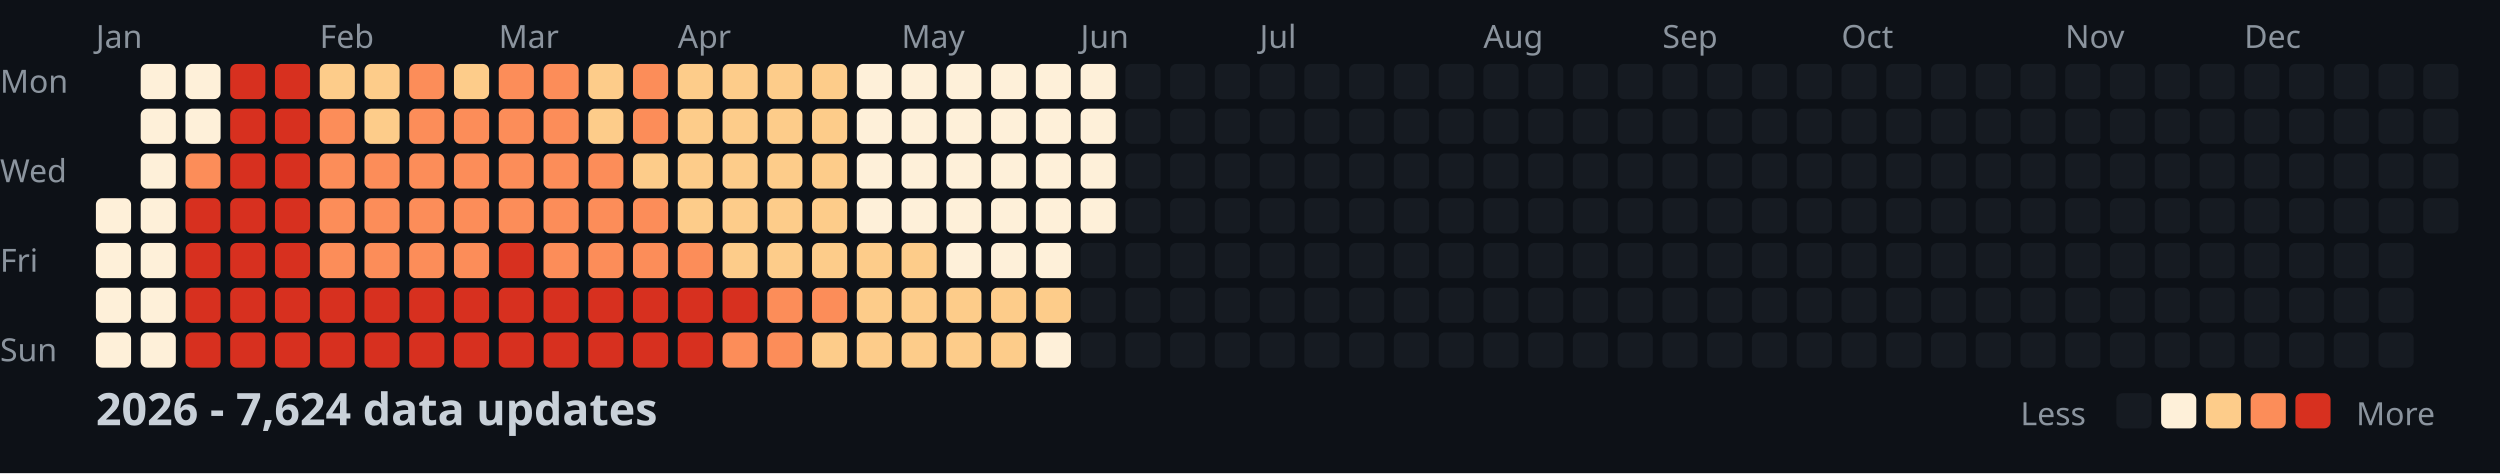
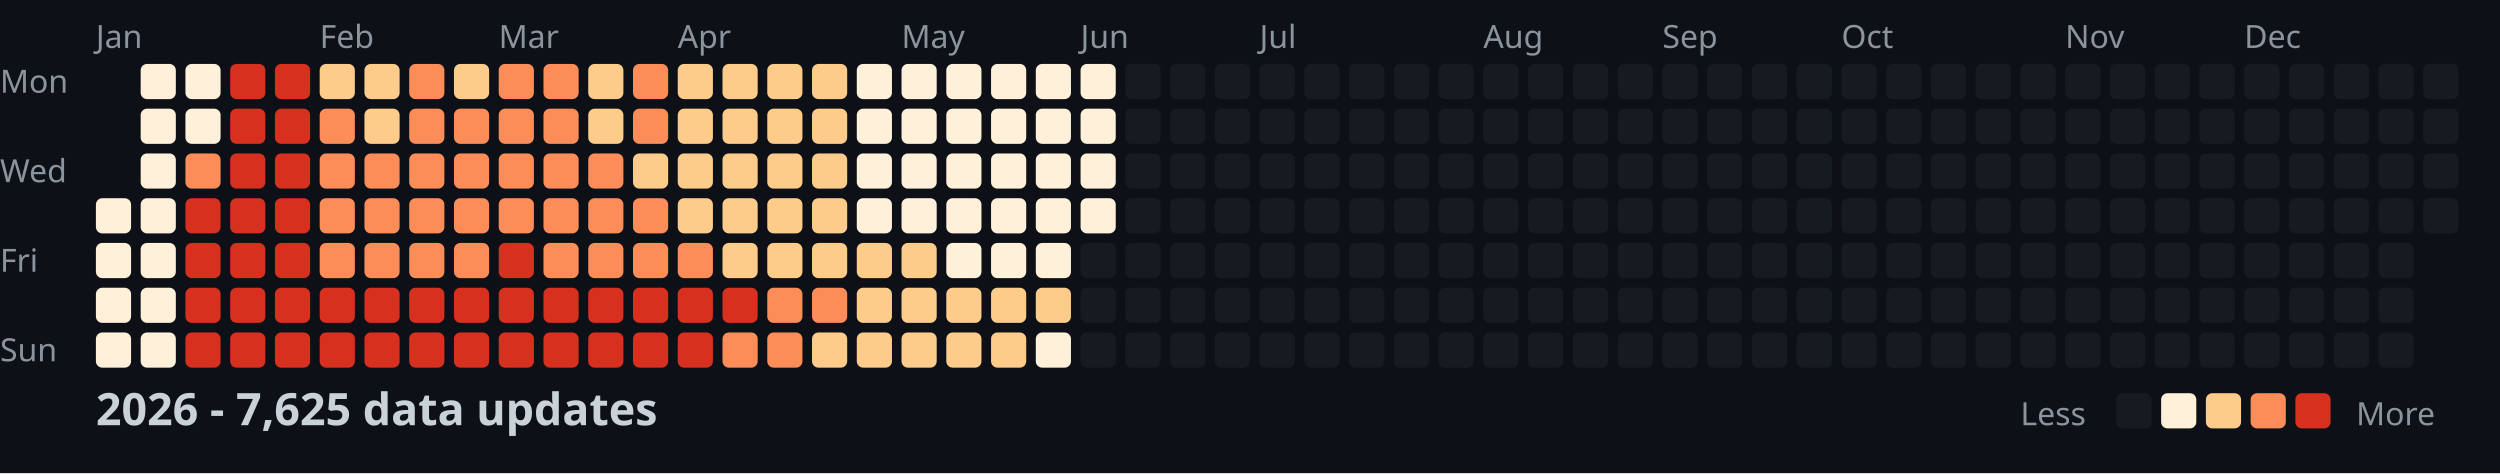
<svg xmlns="http://www.w3.org/2000/svg" width="782" height="148">
  <style>
    .month { font: 10px sans-serif; fill: #8b949e; }
    .day { font: 10px sans-serif; fill: #8b949e; }
    .title { font: bold 14px sans-serif; fill: #c9d1d9; }
    .legend { font: 10px sans-serif; fill: #8b949e; }
  </style>
  <rect width="100%" height="100%" fill="#0d1117" />
  <text x="0" y="29" class="day">Mon</text>
  <text x="0" y="57" class="day">Wed</text>
  <text x="0" y="85" class="day">Fri</text>
  <text x="0" y="113" class="day">Sun</text>
  <text x="30" y="15" class="month">Jan</text>
  <text x="100" y="15" class="month">Feb</text>
  <text x="156" y="15" class="month">Mar</text>
  <text x="212" y="15" class="month">Apr</text>
  <text x="282" y="15" class="month">May</text>
  <text x="338" y="15" class="month">Jun</text>
  <text x="394" y="15" class="month">Jul</text>
  <text x="464" y="15" class="month">Aug</text>
  <text x="520" y="15" class="month">Sep</text>
  <text x="576" y="15" class="month">Oct</text>
  <text x="646" y="15" class="month">Nov</text>
  <text x="702" y="15" class="month">Dec</text>
  <rect x="30" y="62" width="11" height="11" fill="#fef0d9" rx="2" />
  <rect x="30" y="76" width="11" height="11" fill="#fef0d9" rx="2" />
  <rect x="30" y="90" width="11" height="11" fill="#fef0d9" rx="2" />
  <rect x="30" y="104" width="11" height="11" fill="#fef0d9" rx="2" />
  <rect x="44" y="20" width="11" height="11" fill="#fef0d9" rx="2" />
  <rect x="44" y="34" width="11" height="11" fill="#fef0d9" rx="2" />
  <rect x="44" y="48" width="11" height="11" fill="#fef0d9" rx="2" />
  <rect x="44" y="62" width="11" height="11" fill="#fef0d9" rx="2" />
  <rect x="44" y="76" width="11" height="11" fill="#fef0d9" rx="2" />
  <rect x="44" y="90" width="11" height="11" fill="#fef0d9" rx="2" />
  <rect x="44" y="104" width="11" height="11" fill="#fef0d9" rx="2" />
  <rect x="58" y="20" width="11" height="11" fill="#fef0d9" rx="2" />
  <rect x="58" y="34" width="11" height="11" fill="#fef0d9" rx="2" />
  <rect x="58" y="48" width="11" height="11" fill="#fc8d59" rx="2" />
  <rect x="58" y="62" width="11" height="11" fill="#d7301f" rx="2" />
  <rect x="58" y="76" width="11" height="11" fill="#d7301f" rx="2" />
  <rect x="58" y="90" width="11" height="11" fill="#d7301f" rx="2" />
  <rect x="58" y="104" width="11" height="11" fill="#d7301f" rx="2" />
  <rect x="72" y="20" width="11" height="11" fill="#d7301f" rx="2" />
  <rect x="72" y="34" width="11" height="11" fill="#d7301f" rx="2" />
  <rect x="72" y="48" width="11" height="11" fill="#d7301f" rx="2" />
  <rect x="72" y="62" width="11" height="11" fill="#d7301f" rx="2" />
  <rect x="72" y="76" width="11" height="11" fill="#d7301f" rx="2" />
  <rect x="72" y="90" width="11" height="11" fill="#d7301f" rx="2" />
  <rect x="72" y="104" width="11" height="11" fill="#d7301f" rx="2" />
  <rect x="86" y="20" width="11" height="11" fill="#d7301f" rx="2" />
  <rect x="86" y="34" width="11" height="11" fill="#d7301f" rx="2" />
  <rect x="86" y="48" width="11" height="11" fill="#d7301f" rx="2" />
  <rect x="86" y="62" width="11" height="11" fill="#d7301f" rx="2" />
  <rect x="86" y="76" width="11" height="11" fill="#d7301f" rx="2" />
  <rect x="86" y="90" width="11" height="11" fill="#d7301f" rx="2" />
  <rect x="86" y="104" width="11" height="11" fill="#d7301f" rx="2" />
  <rect x="100" y="20" width="11" height="11" fill="#fdcc8a" rx="2" />
  <rect x="100" y="34" width="11" height="11" fill="#fc8d59" rx="2" />
  <rect x="100" y="48" width="11" height="11" fill="#fc8d59" rx="2" />
  <rect x="100" y="62" width="11" height="11" fill="#fc8d59" rx="2" />
  <rect x="100" y="76" width="11" height="11" fill="#fc8d59" rx="2" />
  <rect x="100" y="90" width="11" height="11" fill="#d7301f" rx="2" />
  <rect x="100" y="104" width="11" height="11" fill="#d7301f" rx="2" />
  <rect x="114" y="20" width="11" height="11" fill="#fdcc8a" rx="2" />
  <rect x="114" y="34" width="11" height="11" fill="#fdcc8a" rx="2" />
  <rect x="114" y="48" width="11" height="11" fill="#fc8d59" rx="2" />
  <rect x="114" y="62" width="11" height="11" fill="#fc8d59" rx="2" />
  <rect x="114" y="76" width="11" height="11" fill="#fc8d59" rx="2" />
  <rect x="114" y="90" width="11" height="11" fill="#d7301f" rx="2" />
  <rect x="114" y="104" width="11" height="11" fill="#d7301f" rx="2" />
  <rect x="128" y="20" width="11" height="11" fill="#fc8d59" rx="2" />
  <rect x="128" y="34" width="11" height="11" fill="#fc8d59" rx="2" />
  <rect x="128" y="48" width="11" height="11" fill="#fc8d59" rx="2" />
  <rect x="128" y="62" width="11" height="11" fill="#fc8d59" rx="2" />
  <rect x="128" y="76" width="11" height="11" fill="#fc8d59" rx="2" />
  <rect x="128" y="90" width="11" height="11" fill="#d7301f" rx="2" />
  <rect x="128" y="104" width="11" height="11" fill="#d7301f" rx="2" />
  <rect x="142" y="20" width="11" height="11" fill="#fdcc8a" rx="2" />
  <rect x="142" y="34" width="11" height="11" fill="#fc8d59" rx="2" />
  <rect x="142" y="48" width="11" height="11" fill="#fc8d59" rx="2" />
  <rect x="142" y="62" width="11" height="11" fill="#fc8d59" rx="2" />
  <rect x="142" y="76" width="11" height="11" fill="#fc8d59" rx="2" />
  <rect x="142" y="90" width="11" height="11" fill="#d7301f" rx="2" />
  <rect x="142" y="104" width="11" height="11" fill="#d7301f" rx="2" />
  <rect x="156" y="20" width="11" height="11" fill="#fc8d59" rx="2" />
  <rect x="156" y="34" width="11" height="11" fill="#fc8d59" rx="2" />
  <rect x="156" y="48" width="11" height="11" fill="#fc8d59" rx="2" />
  <rect x="156" y="62" width="11" height="11" fill="#fc8d59" rx="2" />
  <rect x="156" y="76" width="11" height="11" fill="#d7301f" rx="2" />
  <rect x="156" y="90" width="11" height="11" fill="#d7301f" rx="2" />
  <rect x="156" y="104" width="11" height="11" fill="#d7301f" rx="2" />
  <rect x="170" y="20" width="11" height="11" fill="#fc8d59" rx="2" />
  <rect x="170" y="34" width="11" height="11" fill="#fc8d59" rx="2" />
  <rect x="170" y="48" width="11" height="11" fill="#fc8d59" rx="2" />
  <rect x="170" y="62" width="11" height="11" fill="#fc8d59" rx="2" />
  <rect x="170" y="76" width="11" height="11" fill="#fc8d59" rx="2" />
  <rect x="170" y="90" width="11" height="11" fill="#d7301f" rx="2" />
  <rect x="170" y="104" width="11" height="11" fill="#d7301f" rx="2" />
  <rect x="184" y="20" width="11" height="11" fill="#fdcc8a" rx="2" />
  <rect x="184" y="34" width="11" height="11" fill="#fdcc8a" rx="2" />
  <rect x="184" y="48" width="11" height="11" fill="#fc8d59" rx="2" />
  <rect x="184" y="62" width="11" height="11" fill="#fc8d59" rx="2" />
  <rect x="184" y="76" width="11" height="11" fill="#fc8d59" rx="2" />
  <rect x="184" y="90" width="11" height="11" fill="#d7301f" rx="2" />
  <rect x="184" y="104" width="11" height="11" fill="#d7301f" rx="2" />
  <rect x="198" y="20" width="11" height="11" fill="#fc8d59" rx="2" />
  <rect x="198" y="34" width="11" height="11" fill="#fc8d59" rx="2" />
  <rect x="198" y="48" width="11" height="11" fill="#fdcc8a" rx="2" />
  <rect x="198" y="62" width="11" height="11" fill="#fc8d59" rx="2" />
  <rect x="198" y="76" width="11" height="11" fill="#fc8d59" rx="2" />
  <rect x="198" y="90" width="11" height="11" fill="#d7301f" rx="2" />
  <rect x="198" y="104" width="11" height="11" fill="#d7301f" rx="2" />
  <rect x="212" y="20" width="11" height="11" fill="#fdcc8a" rx="2" />
  <rect x="212" y="34" width="11" height="11" fill="#fdcc8a" rx="2" />
  <rect x="212" y="48" width="11" height="11" fill="#fdcc8a" rx="2" />
  <rect x="212" y="62" width="11" height="11" fill="#fdcc8a" rx="2" />
  <rect x="212" y="76" width="11" height="11" fill="#fc8d59" rx="2" />
  <rect x="212" y="90" width="11" height="11" fill="#d7301f" rx="2" />
  <rect x="212" y="104" width="11" height="11" fill="#d7301f" rx="2" />
  <rect x="226" y="20" width="11" height="11" fill="#fdcc8a" rx="2" />
  <rect x="226" y="34" width="11" height="11" fill="#fdcc8a" rx="2" />
  <rect x="226" y="48" width="11" height="11" fill="#fdcc8a" rx="2" />
  <rect x="226" y="62" width="11" height="11" fill="#fdcc8a" rx="2" />
  <rect x="226" y="76" width="11" height="11" fill="#fdcc8a" rx="2" />
  <rect x="226" y="90" width="11" height="11" fill="#d7301f" rx="2" />
  <rect x="226" y="104" width="11" height="11" fill="#fc8d59" rx="2" />
  <rect x="240" y="20" width="11" height="11" fill="#fdcc8a" rx="2" />
  <rect x="240" y="34" width="11" height="11" fill="#fdcc8a" rx="2" />
  <rect x="240" y="48" width="11" height="11" fill="#fdcc8a" rx="2" />
  <rect x="240" y="62" width="11" height="11" fill="#fdcc8a" rx="2" />
  <rect x="240" y="76" width="11" height="11" fill="#fdcc8a" rx="2" />
  <rect x="240" y="90" width="11" height="11" fill="#fc8d59" rx="2" />
  <rect x="240" y="104" width="11" height="11" fill="#fc8d59" rx="2" />
  <rect x="254" y="20" width="11" height="11" fill="#fdcc8a" rx="2" />
  <rect x="254" y="34" width="11" height="11" fill="#fdcc8a" rx="2" />
  <rect x="254" y="48" width="11" height="11" fill="#fdcc8a" rx="2" />
  <rect x="254" y="62" width="11" height="11" fill="#fdcc8a" rx="2" />
  <rect x="254" y="76" width="11" height="11" fill="#fdcc8a" rx="2" />
  <rect x="254" y="90" width="11" height="11" fill="#fc8d59" rx="2" />
  <rect x="254" y="104" width="11" height="11" fill="#fdcc8a" rx="2" />
  <rect x="268" y="20" width="11" height="11" fill="#fef0d9" rx="2" />
  <rect x="268" y="34" width="11" height="11" fill="#fef0d9" rx="2" />
  <rect x="268" y="48" width="11" height="11" fill="#fef0d9" rx="2" />
  <rect x="268" y="62" width="11" height="11" fill="#fef0d9" rx="2" />
  <rect x="268" y="76" width="11" height="11" fill="#fdcc8a" rx="2" />
  <rect x="268" y="90" width="11" height="11" fill="#fdcc8a" rx="2" />
  <rect x="268" y="104" width="11" height="11" fill="#fdcc8a" rx="2" />
  <rect x="282" y="20" width="11" height="11" fill="#fef0d9" rx="2" />
  <rect x="282" y="34" width="11" height="11" fill="#fef0d9" rx="2" />
  <rect x="282" y="48" width="11" height="11" fill="#fef0d9" rx="2" />
  <rect x="282" y="62" width="11" height="11" fill="#fef0d9" rx="2" />
  <rect x="282" y="76" width="11" height="11" fill="#fdcc8a" rx="2" />
  <rect x="282" y="90" width="11" height="11" fill="#fdcc8a" rx="2" />
  <rect x="282" y="104" width="11" height="11" fill="#fdcc8a" rx="2" />
  <rect x="296" y="20" width="11" height="11" fill="#fef0d9" rx="2" />
  <rect x="296" y="34" width="11" height="11" fill="#fef0d9" rx="2" />
  <rect x="296" y="48" width="11" height="11" fill="#fef0d9" rx="2" />
  <rect x="296" y="62" width="11" height="11" fill="#fef0d9" rx="2" />
  <rect x="296" y="76" width="11" height="11" fill="#fef0d9" rx="2" />
  <rect x="296" y="90" width="11" height="11" fill="#fdcc8a" rx="2" />
  <rect x="296" y="104" width="11" height="11" fill="#fdcc8a" rx="2" />
  <rect x="310" y="20" width="11" height="11" fill="#fef0d9" rx="2" />
  <rect x="310" y="34" width="11" height="11" fill="#fef0d9" rx="2" />
  <rect x="310" y="48" width="11" height="11" fill="#fef0d9" rx="2" />
  <rect x="310" y="62" width="11" height="11" fill="#fef0d9" rx="2" />
  <rect x="310" y="76" width="11" height="11" fill="#fef0d9" rx="2" />
  <rect x="310" y="90" width="11" height="11" fill="#fdcc8a" rx="2" />
  <rect x="310" y="104" width="11" height="11" fill="#fdcc8a" rx="2" />
  <rect x="324" y="20" width="11" height="11" fill="#fef0d9" rx="2" />
  <rect x="324" y="34" width="11" height="11" fill="#fef0d9" rx="2" />
  <rect x="324" y="48" width="11" height="11" fill="#fef0d9" rx="2" />
  <rect x="324" y="62" width="11" height="11" fill="#fef0d9" rx="2" />
  <rect x="324" y="76" width="11" height="11" fill="#fef0d9" rx="2" />
  <rect x="324" y="90" width="11" height="11" fill="#fdcc8a" rx="2" />
  <rect x="324" y="104" width="11" height="11" fill="#fef0d9" rx="2" />
  <rect x="338" y="20" width="11" height="11" fill="#fef0d9" rx="2" />
  <rect x="338" y="34" width="11" height="11" fill="#fef0d9" rx="2" />
  <rect x="338" y="48" width="11" height="11" fill="#fef0d9" rx="2" />
  <rect x="338" y="62" width="11" height="11" fill="#fef0d9" rx="2" />
  <rect x="338" y="76" width="11" height="11" fill="#161b22" rx="2" />
  <rect x="338" y="90" width="11" height="11" fill="#161b22" rx="2" />
  <rect x="338" y="104" width="11" height="11" fill="#161b22" rx="2" />
  <rect x="352" y="20" width="11" height="11" fill="#161b22" rx="2" />
  <rect x="352" y="34" width="11" height="11" fill="#161b22" rx="2" />
  <rect x="352" y="48" width="11" height="11" fill="#161b22" rx="2" />
  <rect x="352" y="62" width="11" height="11" fill="#161b22" rx="2" />
  <rect x="352" y="76" width="11" height="11" fill="#161b22" rx="2" />
  <rect x="352" y="90" width="11" height="11" fill="#161b22" rx="2" />
  <rect x="352" y="104" width="11" height="11" fill="#161b22" rx="2" />
  <rect x="366" y="20" width="11" height="11" fill="#161b22" rx="2" />
  <rect x="366" y="34" width="11" height="11" fill="#161b22" rx="2" />
  <rect x="366" y="48" width="11" height="11" fill="#161b22" rx="2" />
  <rect x="366" y="62" width="11" height="11" fill="#161b22" rx="2" />
  <rect x="366" y="76" width="11" height="11" fill="#161b22" rx="2" />
  <rect x="366" y="90" width="11" height="11" fill="#161b22" rx="2" />
  <rect x="366" y="104" width="11" height="11" fill="#161b22" rx="2" />
  <rect x="380" y="20" width="11" height="11" fill="#161b22" rx="2" />
  <rect x="380" y="34" width="11" height="11" fill="#161b22" rx="2" />
  <rect x="380" y="48" width="11" height="11" fill="#161b22" rx="2" />
  <rect x="380" y="62" width="11" height="11" fill="#161b22" rx="2" />
  <rect x="380" y="76" width="11" height="11" fill="#161b22" rx="2" />
  <rect x="380" y="90" width="11" height="11" fill="#161b22" rx="2" />
  <rect x="380" y="104" width="11" height="11" fill="#161b22" rx="2" />
  <rect x="394" y="20" width="11" height="11" fill="#161b22" rx="2" />
  <rect x="394" y="34" width="11" height="11" fill="#161b22" rx="2" />
  <rect x="394" y="48" width="11" height="11" fill="#161b22" rx="2" />
  <rect x="394" y="62" width="11" height="11" fill="#161b22" rx="2" />
  <rect x="394" y="76" width="11" height="11" fill="#161b22" rx="2" />
  <rect x="394" y="90" width="11" height="11" fill="#161b22" rx="2" />
  <rect x="394" y="104" width="11" height="11" fill="#161b22" rx="2" />
  <rect x="408" y="20" width="11" height="11" fill="#161b22" rx="2" />
  <rect x="408" y="34" width="11" height="11" fill="#161b22" rx="2" />
  <rect x="408" y="48" width="11" height="11" fill="#161b22" rx="2" />
  <rect x="408" y="62" width="11" height="11" fill="#161b22" rx="2" />
  <rect x="408" y="76" width="11" height="11" fill="#161b22" rx="2" />
  <rect x="408" y="90" width="11" height="11" fill="#161b22" rx="2" />
  <rect x="408" y="104" width="11" height="11" fill="#161b22" rx="2" />
  <rect x="422" y="20" width="11" height="11" fill="#161b22" rx="2" />
  <rect x="422" y="34" width="11" height="11" fill="#161b22" rx="2" />
  <rect x="422" y="48" width="11" height="11" fill="#161b22" rx="2" />
  <rect x="422" y="62" width="11" height="11" fill="#161b22" rx="2" />
  <rect x="422" y="76" width="11" height="11" fill="#161b22" rx="2" />
  <rect x="422" y="90" width="11" height="11" fill="#161b22" rx="2" />
  <rect x="422" y="104" width="11" height="11" fill="#161b22" rx="2" />
  <rect x="436" y="20" width="11" height="11" fill="#161b22" rx="2" />
  <rect x="436" y="34" width="11" height="11" fill="#161b22" rx="2" />
  <rect x="436" y="48" width="11" height="11" fill="#161b22" rx="2" />
  <rect x="436" y="62" width="11" height="11" fill="#161b22" rx="2" />
  <rect x="436" y="76" width="11" height="11" fill="#161b22" rx="2" />
  <rect x="436" y="90" width="11" height="11" fill="#161b22" rx="2" />
  <rect x="436" y="104" width="11" height="11" fill="#161b22" rx="2" />
  <rect x="450" y="20" width="11" height="11" fill="#161b22" rx="2" />
  <rect x="450" y="34" width="11" height="11" fill="#161b22" rx="2" />
  <rect x="450" y="48" width="11" height="11" fill="#161b22" rx="2" />
  <rect x="450" y="62" width="11" height="11" fill="#161b22" rx="2" />
  <rect x="450" y="76" width="11" height="11" fill="#161b22" rx="2" />
  <rect x="450" y="90" width="11" height="11" fill="#161b22" rx="2" />
  <rect x="450" y="104" width="11" height="11" fill="#161b22" rx="2" />
  <rect x="464" y="20" width="11" height="11" fill="#161b22" rx="2" />
  <rect x="464" y="34" width="11" height="11" fill="#161b22" rx="2" />
  <rect x="464" y="48" width="11" height="11" fill="#161b22" rx="2" />
  <rect x="464" y="62" width="11" height="11" fill="#161b22" rx="2" />
  <rect x="464" y="76" width="11" height="11" fill="#161b22" rx="2" />
  <rect x="464" y="90" width="11" height="11" fill="#161b22" rx="2" />
  <rect x="464" y="104" width="11" height="11" fill="#161b22" rx="2" />
  <rect x="478" y="20" width="11" height="11" fill="#161b22" rx="2" />
  <rect x="478" y="34" width="11" height="11" fill="#161b22" rx="2" />
  <rect x="478" y="48" width="11" height="11" fill="#161b22" rx="2" />
  <rect x="478" y="62" width="11" height="11" fill="#161b22" rx="2" />
  <rect x="478" y="76" width="11" height="11" fill="#161b22" rx="2" />
  <rect x="478" y="90" width="11" height="11" fill="#161b22" rx="2" />
  <rect x="478" y="104" width="11" height="11" fill="#161b22" rx="2" />
  <rect x="492" y="20" width="11" height="11" fill="#161b22" rx="2" />
  <rect x="492" y="34" width="11" height="11" fill="#161b22" rx="2" />
  <rect x="492" y="48" width="11" height="11" fill="#161b22" rx="2" />
  <rect x="492" y="62" width="11" height="11" fill="#161b22" rx="2" />
  <rect x="492" y="76" width="11" height="11" fill="#161b22" rx="2" />
  <rect x="492" y="90" width="11" height="11" fill="#161b22" rx="2" />
  <rect x="492" y="104" width="11" height="11" fill="#161b22" rx="2" />
  <rect x="506" y="20" width="11" height="11" fill="#161b22" rx="2" />
  <rect x="506" y="34" width="11" height="11" fill="#161b22" rx="2" />
  <rect x="506" y="48" width="11" height="11" fill="#161b22" rx="2" />
  <rect x="506" y="62" width="11" height="11" fill="#161b22" rx="2" />
  <rect x="506" y="76" width="11" height="11" fill="#161b22" rx="2" />
  <rect x="506" y="90" width="11" height="11" fill="#161b22" rx="2" />
  <rect x="506" y="104" width="11" height="11" fill="#161b22" rx="2" />
  <rect x="520" y="20" width="11" height="11" fill="#161b22" rx="2" />
  <rect x="520" y="34" width="11" height="11" fill="#161b22" rx="2" />
  <rect x="520" y="48" width="11" height="11" fill="#161b22" rx="2" />
  <rect x="520" y="62" width="11" height="11" fill="#161b22" rx="2" />
  <rect x="520" y="76" width="11" height="11" fill="#161b22" rx="2" />
  <rect x="520" y="90" width="11" height="11" fill="#161b22" rx="2" />
  <rect x="520" y="104" width="11" height="11" fill="#161b22" rx="2" />
  <rect x="534" y="20" width="11" height="11" fill="#161b22" rx="2" />
  <rect x="534" y="34" width="11" height="11" fill="#161b22" rx="2" />
  <rect x="534" y="48" width="11" height="11" fill="#161b22" rx="2" />
  <rect x="534" y="62" width="11" height="11" fill="#161b22" rx="2" />
  <rect x="534" y="76" width="11" height="11" fill="#161b22" rx="2" />
  <rect x="534" y="90" width="11" height="11" fill="#161b22" rx="2" />
  <rect x="534" y="104" width="11" height="11" fill="#161b22" rx="2" />
  <rect x="548" y="20" width="11" height="11" fill="#161b22" rx="2" />
  <rect x="548" y="34" width="11" height="11" fill="#161b22" rx="2" />
  <rect x="548" y="48" width="11" height="11" fill="#161b22" rx="2" />
  <rect x="548" y="62" width="11" height="11" fill="#161b22" rx="2" />
  <rect x="548" y="76" width="11" height="11" fill="#161b22" rx="2" />
  <rect x="548" y="90" width="11" height="11" fill="#161b22" rx="2" />
  <rect x="548" y="104" width="11" height="11" fill="#161b22" rx="2" />
  <rect x="562" y="20" width="11" height="11" fill="#161b22" rx="2" />
  <rect x="562" y="34" width="11" height="11" fill="#161b22" rx="2" />
  <rect x="562" y="48" width="11" height="11" fill="#161b22" rx="2" />
  <rect x="562" y="62" width="11" height="11" fill="#161b22" rx="2" />
  <rect x="562" y="76" width="11" height="11" fill="#161b22" rx="2" />
  <rect x="562" y="90" width="11" height="11" fill="#161b22" rx="2" />
  <rect x="562" y="104" width="11" height="11" fill="#161b22" rx="2" />
  <rect x="576" y="20" width="11" height="11" fill="#161b22" rx="2" />
  <rect x="576" y="34" width="11" height="11" fill="#161b22" rx="2" />
  <rect x="576" y="48" width="11" height="11" fill="#161b22" rx="2" />
  <rect x="576" y="62" width="11" height="11" fill="#161b22" rx="2" />
  <rect x="576" y="76" width="11" height="11" fill="#161b22" rx="2" />
  <rect x="576" y="90" width="11" height="11" fill="#161b22" rx="2" />
  <rect x="576" y="104" width="11" height="11" fill="#161b22" rx="2" />
  <rect x="590" y="20" width="11" height="11" fill="#161b22" rx="2" />
  <rect x="590" y="34" width="11" height="11" fill="#161b22" rx="2" />
  <rect x="590" y="48" width="11" height="11" fill="#161b22" rx="2" />
  <rect x="590" y="62" width="11" height="11" fill="#161b22" rx="2" />
  <rect x="590" y="76" width="11" height="11" fill="#161b22" rx="2" />
  <rect x="590" y="90" width="11" height="11" fill="#161b22" rx="2" />
  <rect x="590" y="104" width="11" height="11" fill="#161b22" rx="2" />
  <rect x="604" y="20" width="11" height="11" fill="#161b22" rx="2" />
  <rect x="604" y="34" width="11" height="11" fill="#161b22" rx="2" />
  <rect x="604" y="48" width="11" height="11" fill="#161b22" rx="2" />
  <rect x="604" y="62" width="11" height="11" fill="#161b22" rx="2" />
  <rect x="604" y="76" width="11" height="11" fill="#161b22" rx="2" />
  <rect x="604" y="90" width="11" height="11" fill="#161b22" rx="2" />
  <rect x="604" y="104" width="11" height="11" fill="#161b22" rx="2" />
  <rect x="618" y="20" width="11" height="11" fill="#161b22" rx="2" />
  <rect x="618" y="34" width="11" height="11" fill="#161b22" rx="2" />
  <rect x="618" y="48" width="11" height="11" fill="#161b22" rx="2" />
  <rect x="618" y="62" width="11" height="11" fill="#161b22" rx="2" />
  <rect x="618" y="76" width="11" height="11" fill="#161b22" rx="2" />
  <rect x="618" y="90" width="11" height="11" fill="#161b22" rx="2" />
  <rect x="618" y="104" width="11" height="11" fill="#161b22" rx="2" />
  <rect x="632" y="20" width="11" height="11" fill="#161b22" rx="2" />
  <rect x="632" y="34" width="11" height="11" fill="#161b22" rx="2" />
  <rect x="632" y="48" width="11" height="11" fill="#161b22" rx="2" />
  <rect x="632" y="62" width="11" height="11" fill="#161b22" rx="2" />
  <rect x="632" y="76" width="11" height="11" fill="#161b22" rx="2" />
  <rect x="632" y="90" width="11" height="11" fill="#161b22" rx="2" />
  <rect x="632" y="104" width="11" height="11" fill="#161b22" rx="2" />
  <rect x="646" y="20" width="11" height="11" fill="#161b22" rx="2" />
  <rect x="646" y="34" width="11" height="11" fill="#161b22" rx="2" />
  <rect x="646" y="48" width="11" height="11" fill="#161b22" rx="2" />
  <rect x="646" y="62" width="11" height="11" fill="#161b22" rx="2" />
  <rect x="646" y="76" width="11" height="11" fill="#161b22" rx="2" />
  <rect x="646" y="90" width="11" height="11" fill="#161b22" rx="2" />
  <rect x="646" y="104" width="11" height="11" fill="#161b22" rx="2" />
  <rect x="660" y="20" width="11" height="11" fill="#161b22" rx="2" />
  <rect x="660" y="34" width="11" height="11" fill="#161b22" rx="2" />
  <rect x="660" y="48" width="11" height="11" fill="#161b22" rx="2" />
  <rect x="660" y="62" width="11" height="11" fill="#161b22" rx="2" />
  <rect x="660" y="76" width="11" height="11" fill="#161b22" rx="2" />
  <rect x="660" y="90" width="11" height="11" fill="#161b22" rx="2" />
  <rect x="660" y="104" width="11" height="11" fill="#161b22" rx="2" />
  <rect x="674" y="20" width="11" height="11" fill="#161b22" rx="2" />
  <rect x="674" y="34" width="11" height="11" fill="#161b22" rx="2" />
  <rect x="674" y="48" width="11" height="11" fill="#161b22" rx="2" />
  <rect x="674" y="62" width="11" height="11" fill="#161b22" rx="2" />
  <rect x="674" y="76" width="11" height="11" fill="#161b22" rx="2" />
  <rect x="674" y="90" width="11" height="11" fill="#161b22" rx="2" />
  <rect x="674" y="104" width="11" height="11" fill="#161b22" rx="2" />
  <rect x="688" y="20" width="11" height="11" fill="#161b22" rx="2" />
  <rect x="688" y="34" width="11" height="11" fill="#161b22" rx="2" />
  <rect x="688" y="48" width="11" height="11" fill="#161b22" rx="2" />
  <rect x="688" y="62" width="11" height="11" fill="#161b22" rx="2" />
  <rect x="688" y="76" width="11" height="11" fill="#161b22" rx="2" />
  <rect x="688" y="90" width="11" height="11" fill="#161b22" rx="2" />
  <rect x="688" y="104" width="11" height="11" fill="#161b22" rx="2" />
  <rect x="702" y="20" width="11" height="11" fill="#161b22" rx="2" />
  <rect x="702" y="34" width="11" height="11" fill="#161b22" rx="2" />
  <rect x="702" y="48" width="11" height="11" fill="#161b22" rx="2" />
  <rect x="702" y="62" width="11" height="11" fill="#161b22" rx="2" />
  <rect x="702" y="76" width="11" height="11" fill="#161b22" rx="2" />
  <rect x="702" y="90" width="11" height="11" fill="#161b22" rx="2" />
  <rect x="702" y="104" width="11" height="11" fill="#161b22" rx="2" />
  <rect x="716" y="20" width="11" height="11" fill="#161b22" rx="2" />
  <rect x="716" y="34" width="11" height="11" fill="#161b22" rx="2" />
  <rect x="716" y="48" width="11" height="11" fill="#161b22" rx="2" />
  <rect x="716" y="62" width="11" height="11" fill="#161b22" rx="2" />
  <rect x="716" y="76" width="11" height="11" fill="#161b22" rx="2" />
  <rect x="716" y="90" width="11" height="11" fill="#161b22" rx="2" />
  <rect x="716" y="104" width="11" height="11" fill="#161b22" rx="2" />
  <rect x="730" y="20" width="11" height="11" fill="#161b22" rx="2" />
  <rect x="730" y="34" width="11" height="11" fill="#161b22" rx="2" />
  <rect x="730" y="48" width="11" height="11" fill="#161b22" rx="2" />
  <rect x="730" y="62" width="11" height="11" fill="#161b22" rx="2" />
  <rect x="730" y="76" width="11" height="11" fill="#161b22" rx="2" />
  <rect x="730" y="90" width="11" height="11" fill="#161b22" rx="2" />
  <rect x="730" y="104" width="11" height="11" fill="#161b22" rx="2" />
  <rect x="744" y="20" width="11" height="11" fill="#161b22" rx="2" />
  <rect x="744" y="34" width="11" height="11" fill="#161b22" rx="2" />
  <rect x="744" y="48" width="11" height="11" fill="#161b22" rx="2" />
  <rect x="744" y="62" width="11" height="11" fill="#161b22" rx="2" />
  <rect x="744" y="76" width="11" height="11" fill="#161b22" rx="2" />
  <rect x="744" y="90" width="11" height="11" fill="#161b22" rx="2" />
  <rect x="744" y="104" width="11" height="11" fill="#161b22" rx="2" />
  <rect x="758" y="20" width="11" height="11" fill="#161b22" rx="2" />
  <rect x="758" y="34" width="11" height="11" fill="#161b22" rx="2" />
  <rect x="758" y="48" width="11" height="11" fill="#161b22" rx="2" />
  <rect x="758" y="62" width="11" height="11" fill="#161b22" rx="2" />
-   <text x="30" y="133" class="title">2026 - 7,624 data updates</text>
+   <text x="30" y="133" class="title">2026 - 7,625 data updates</text>
  <text x="632" y="133" class="legend">Less</text>
  <rect x="662" y="123" width="11" height="11" fill="#161b22" rx="2" />
  <rect x="676" y="123" width="11" height="11" fill="#fef0d9" rx="2" />
  <rect x="690" y="123" width="11" height="11" fill="#fdcc8a" rx="2" />
  <rect x="704" y="123" width="11" height="11" fill="#fc8d59" rx="2" />
  <rect x="718" y="123" width="11" height="11" fill="#d7301f" rx="2" />
  <text x="737" y="133" class="legend">More</text>
</svg>
